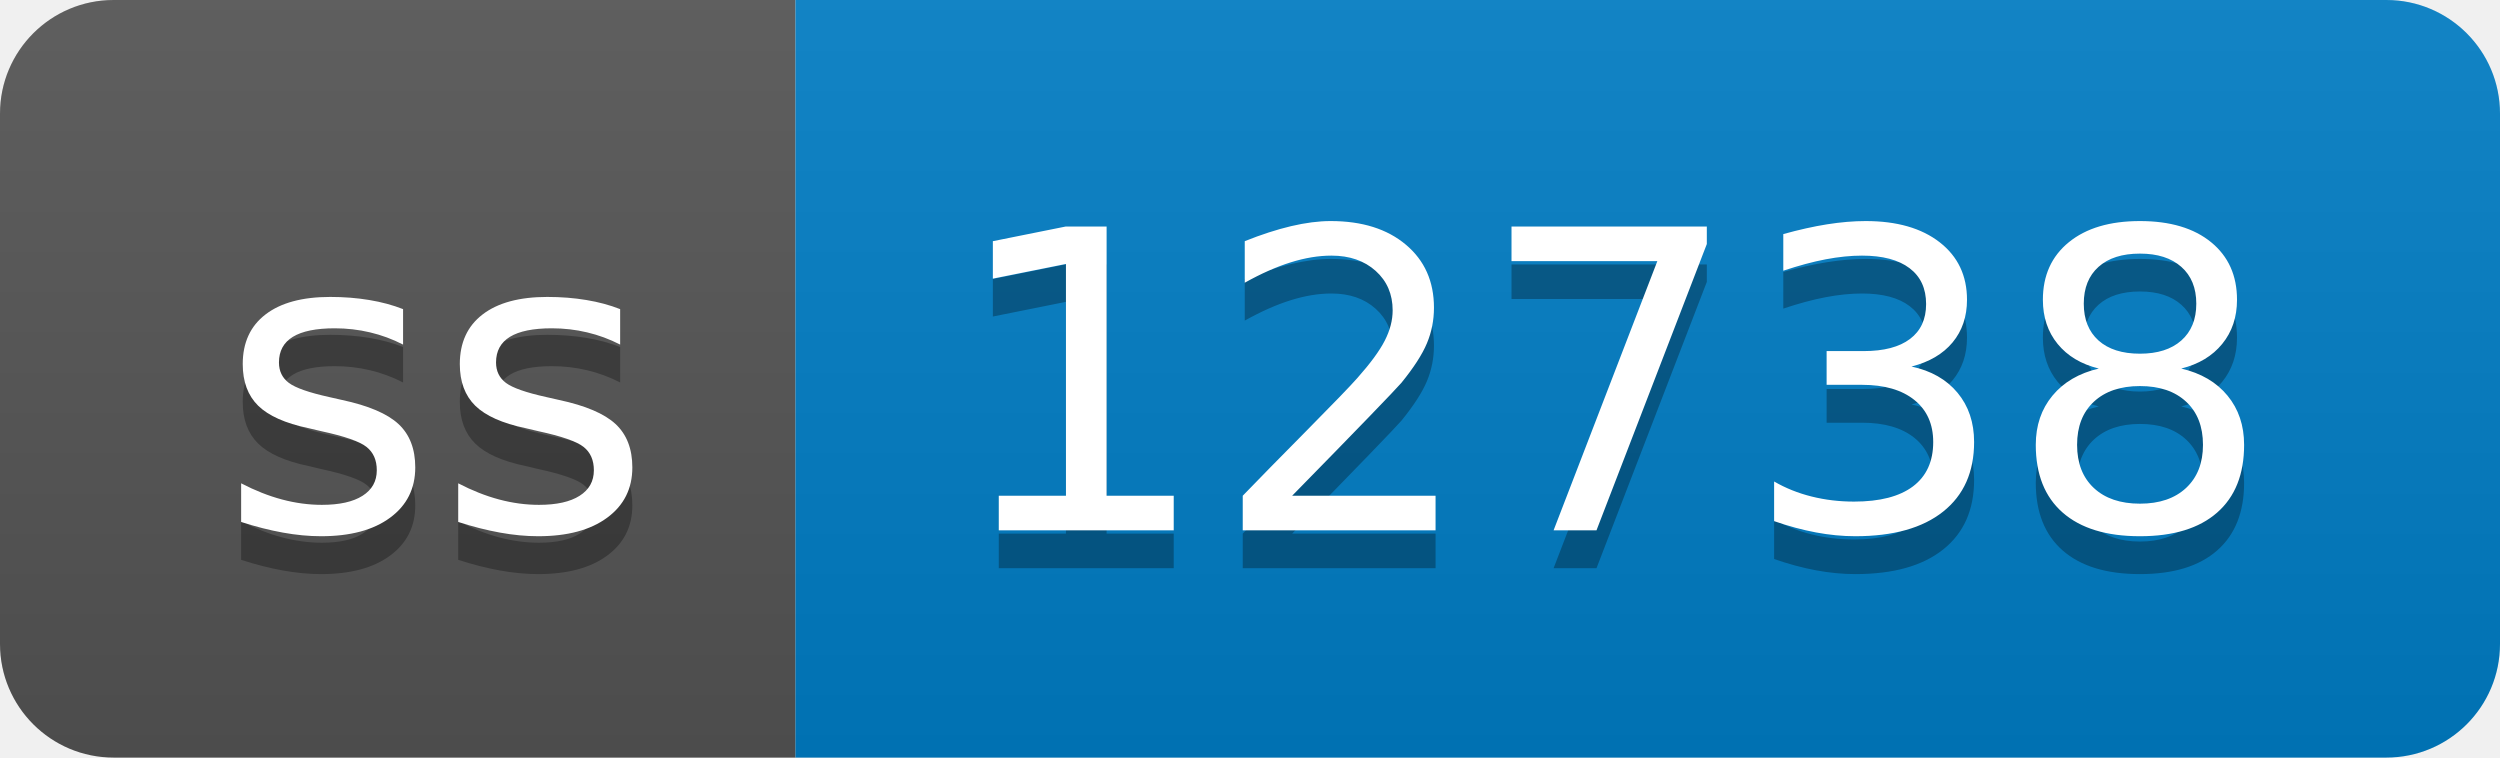
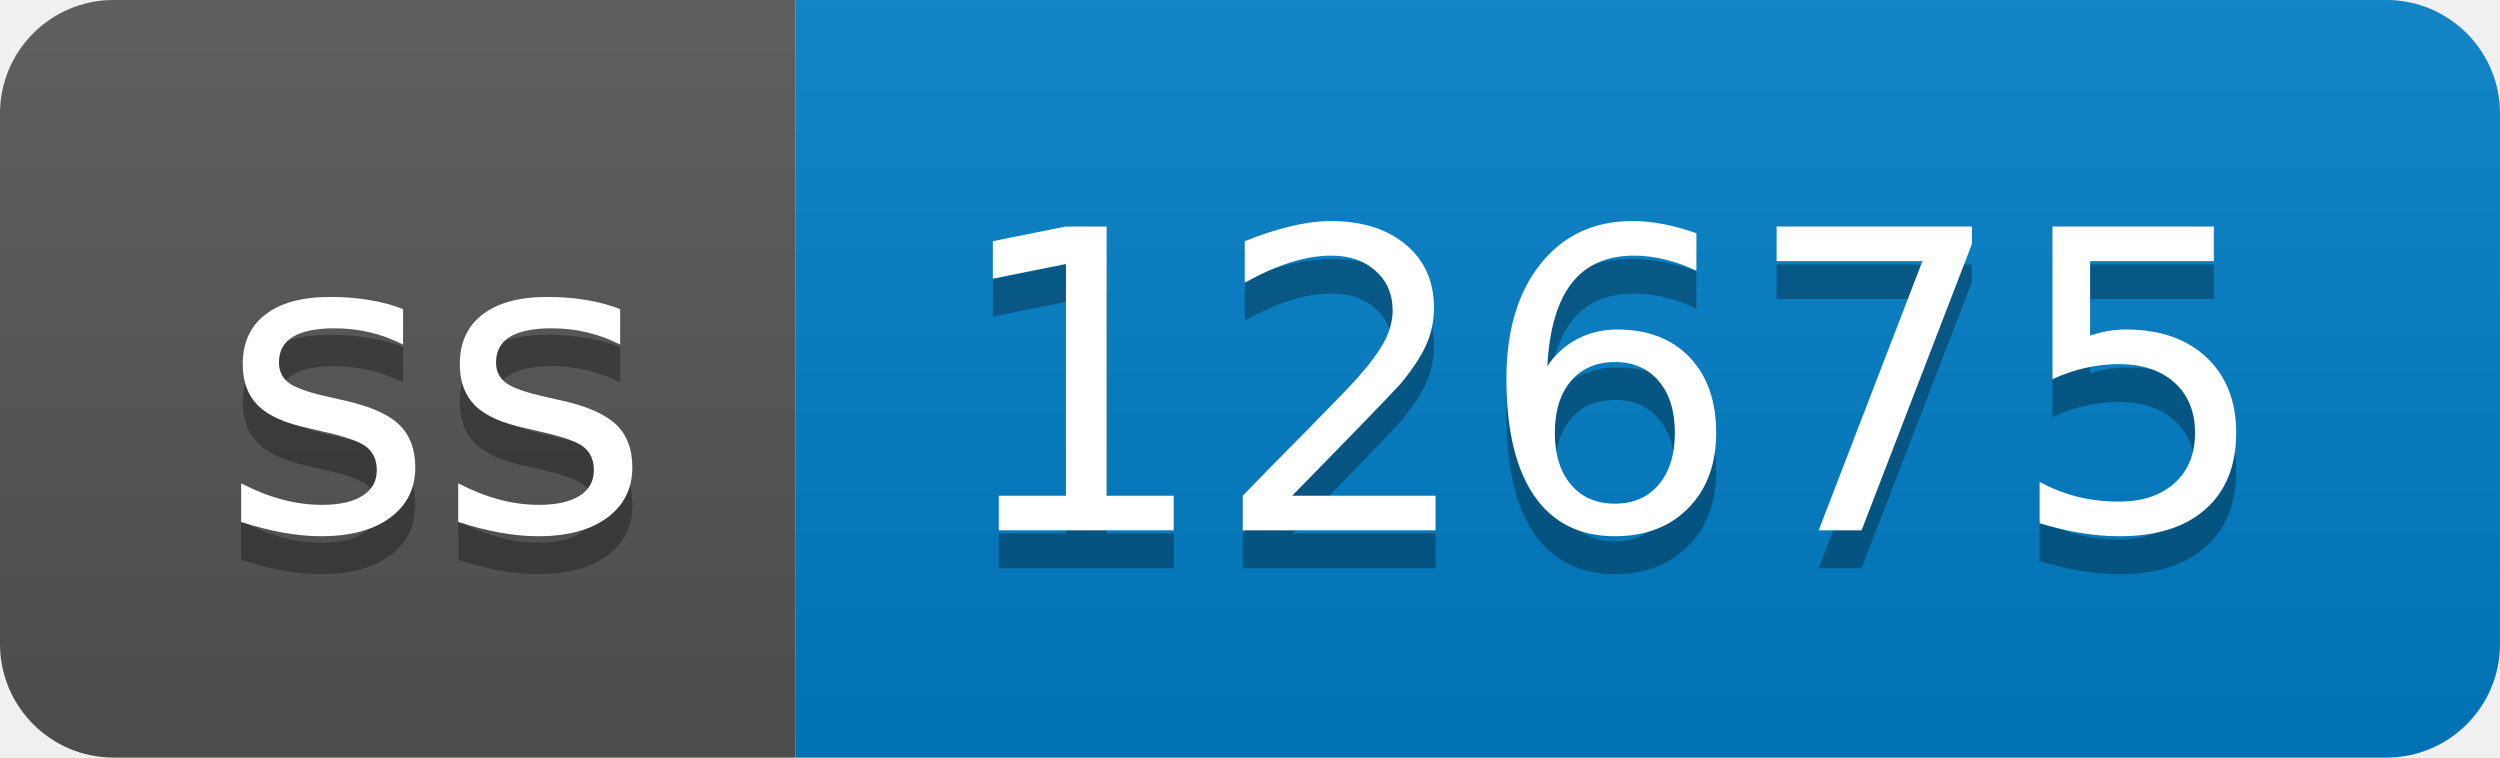
- <svg xmlns="http://www.w3.org/2000/svg" width="66" height="20" role="img" aria-label="ss: 12738">
+ <svg xmlns="http://www.w3.org/2000/svg" width="66" height="20" role="img" aria-label="ss: 12675">
  <linearGradient id="s" x2="0" y2="100%">
    <stop offset="0" stop-color="#bbb" stop-opacity=".1" />
    <stop offset="1" stop-opacity=".1" />
  </linearGradient>
  <clipPath id="r">
    <rect width="66" height="20" rx="3" fill="#fff" />
  </clipPath>
  <g clip-path="url(#r)">
    <rect width="21" height="20" fill="#555" />
    <rect x="21" width="45" height="20" fill="#007ec6" />
    <rect width="66" height="20" fill="url(#s)" />
  </g>
  <g fill="#fff" text-anchor="middle" font-family="Verdana,Geneva,DejaVu Sans,sans-serif" text-rendering="geometricPrecision" font-size="110">
    <text aria-hidden="true" x="115" y="150" fill="#010101" fill-opacity=".3" transform="scale(.1)" textLength="110">ss</text>
    <text x="115" y="140" transform="scale(.1)" fill="#fff" textLength="110">ss</text>
-     <text aria-hidden="true" x="425" y="150" fill="#010101" fill-opacity=".3" transform="scale(.1)" textLength="350">12738</text>
-     <text x="425" y="140" transform="scale(.1)" fill="#fff" textLength="350">12738</text>
+     <text aria-hidden="true" x="425" y="150" fill="#010101" fill-opacity=".3" transform="scale(.1)" textLength="350">12675</text>
+     <text x="425" y="140" transform="scale(.1)" fill="#fff" textLength="350">12675</text>
  </g>
</svg>
